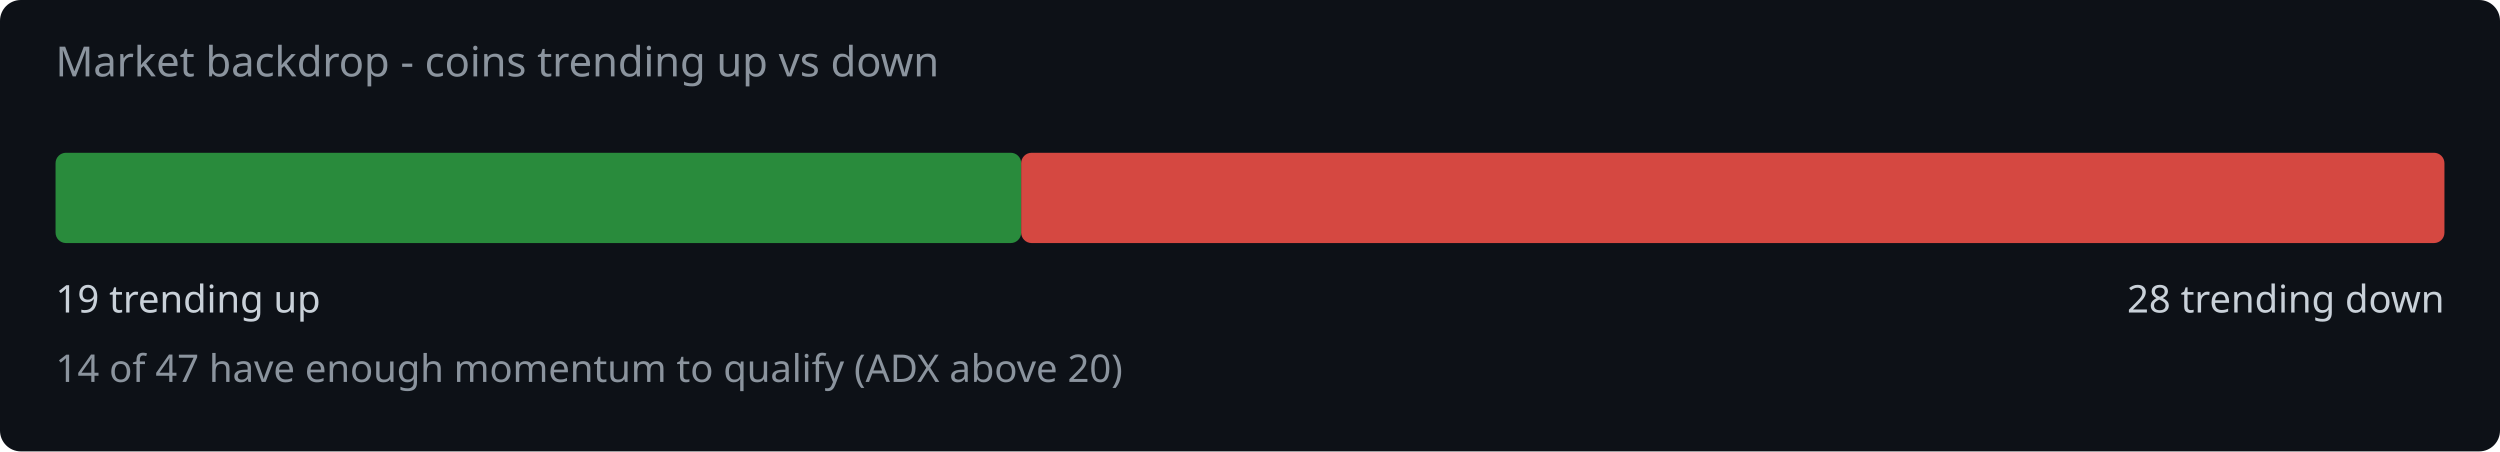
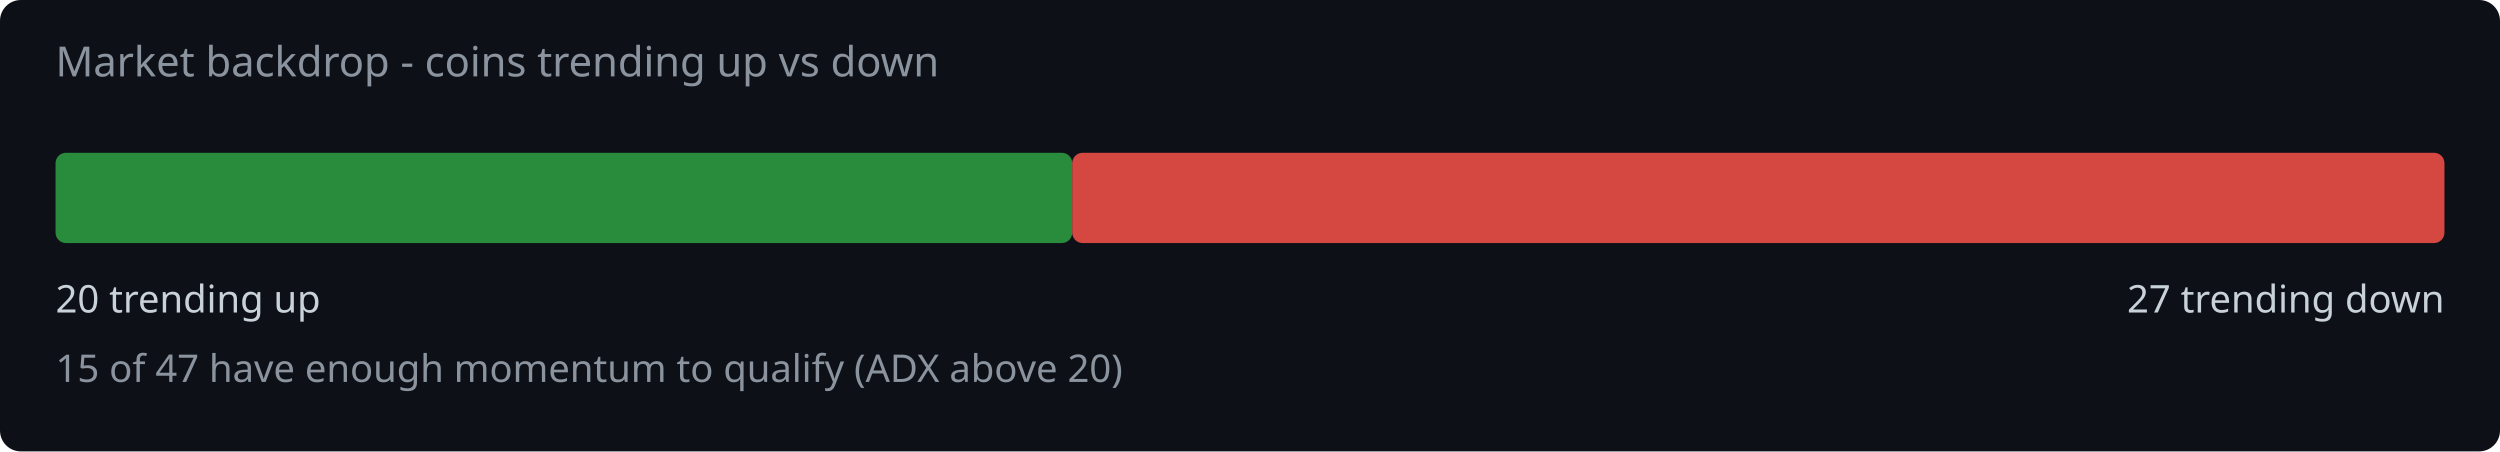
<svg xmlns="http://www.w3.org/2000/svg" width="720" height="130" viewBox="0 0 720 130">
  <rect width="720" height="130" fill="#0d1117" rx="6" />
  <text x="16" y="22" fill="#8b949e" font-family="system-ui,sans-serif" font-size="12">Market backdrop - coins trending up vs down</text>
-   <rect x="16" y="44" width="278.1" height="26" rx="3" fill="#2ea043" opacity="0.85" />
-   <rect x="294.1" y="44" width="409.9" height="26" rx="3" fill="#f85149" opacity="0.85" />
-   <text x="16" y="90" fill="#c9d1d9" font-family="system-ui,sans-serif" font-size="11">19 trending up</text>
-   <text x="704" y="90" fill="#c9d1d9" font-family="system-ui,sans-serif" font-size="11" text-anchor="end">28 trending down</text>
-   <text x="16" y="110" fill="#8b949e" font-family="system-ui,sans-serif" font-size="11">14 of 47 have enough momentum to qualify (ADX above 20)</text>
+   <rect x="16" y="44" width="292.8" height="26" rx="3" fill="#2ea043" opacity="0.85" />
+   <rect x="308.8" y="44" width="395.2" height="26" rx="3" fill="#f85149" opacity="0.85" />
+   <text x="16" y="90" fill="#c9d1d9" font-family="system-ui,sans-serif" font-size="11">20 trending up</text>
+   <text x="704" y="90" fill="#c9d1d9" font-family="system-ui,sans-serif" font-size="11" text-anchor="end">27 trending down</text>
+   <text x="16" y="110" fill="#8b949e" font-family="system-ui,sans-serif" font-size="11">15 of 47 have enough momentum to qualify (ADX above 20)</text>
</svg>
